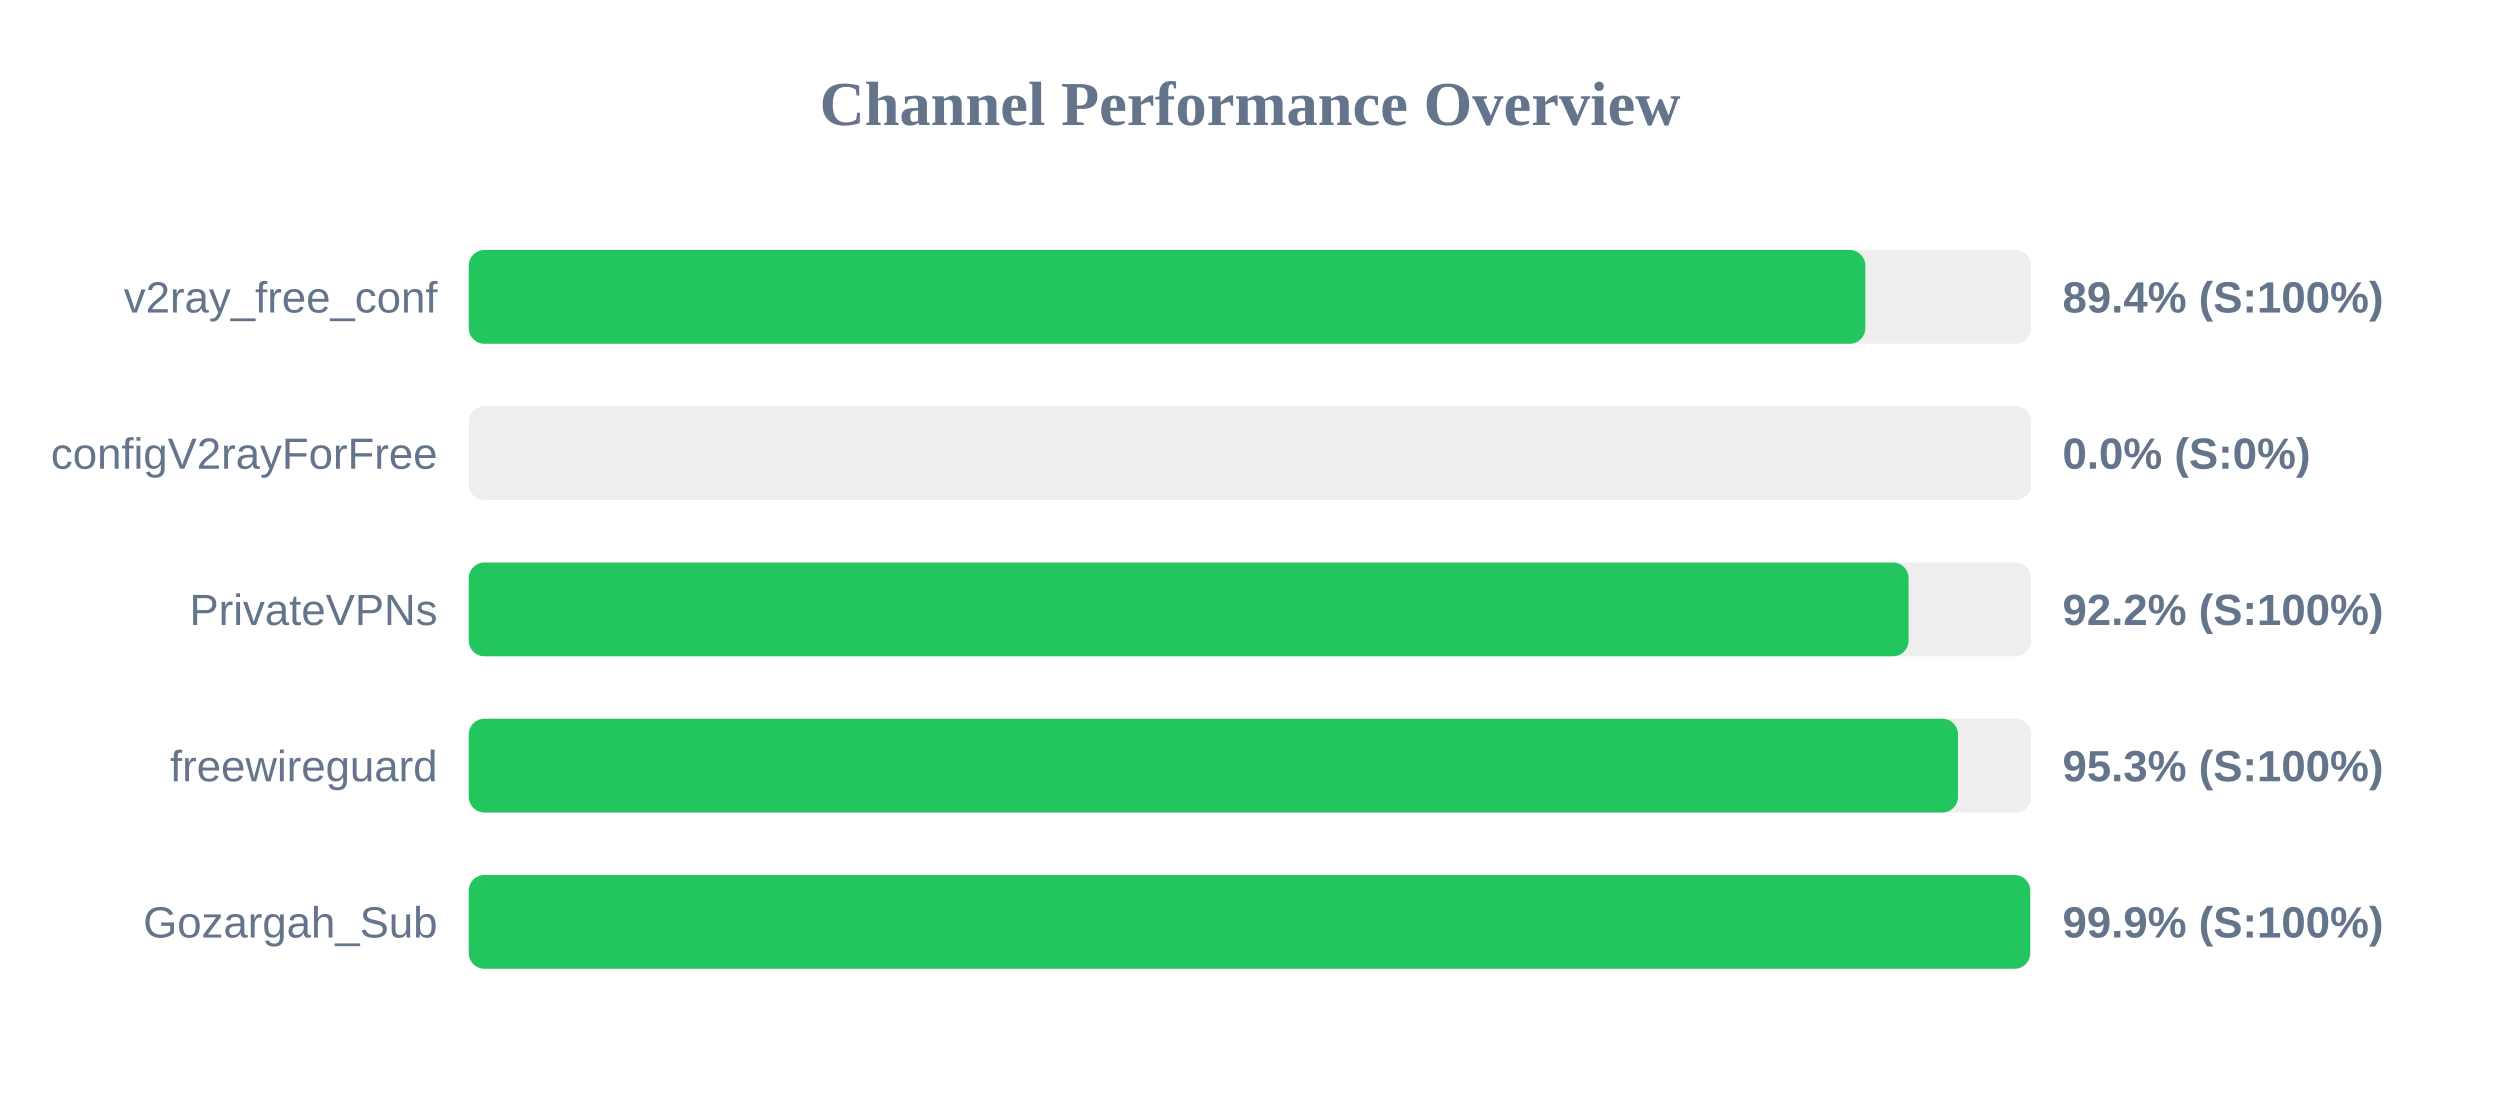
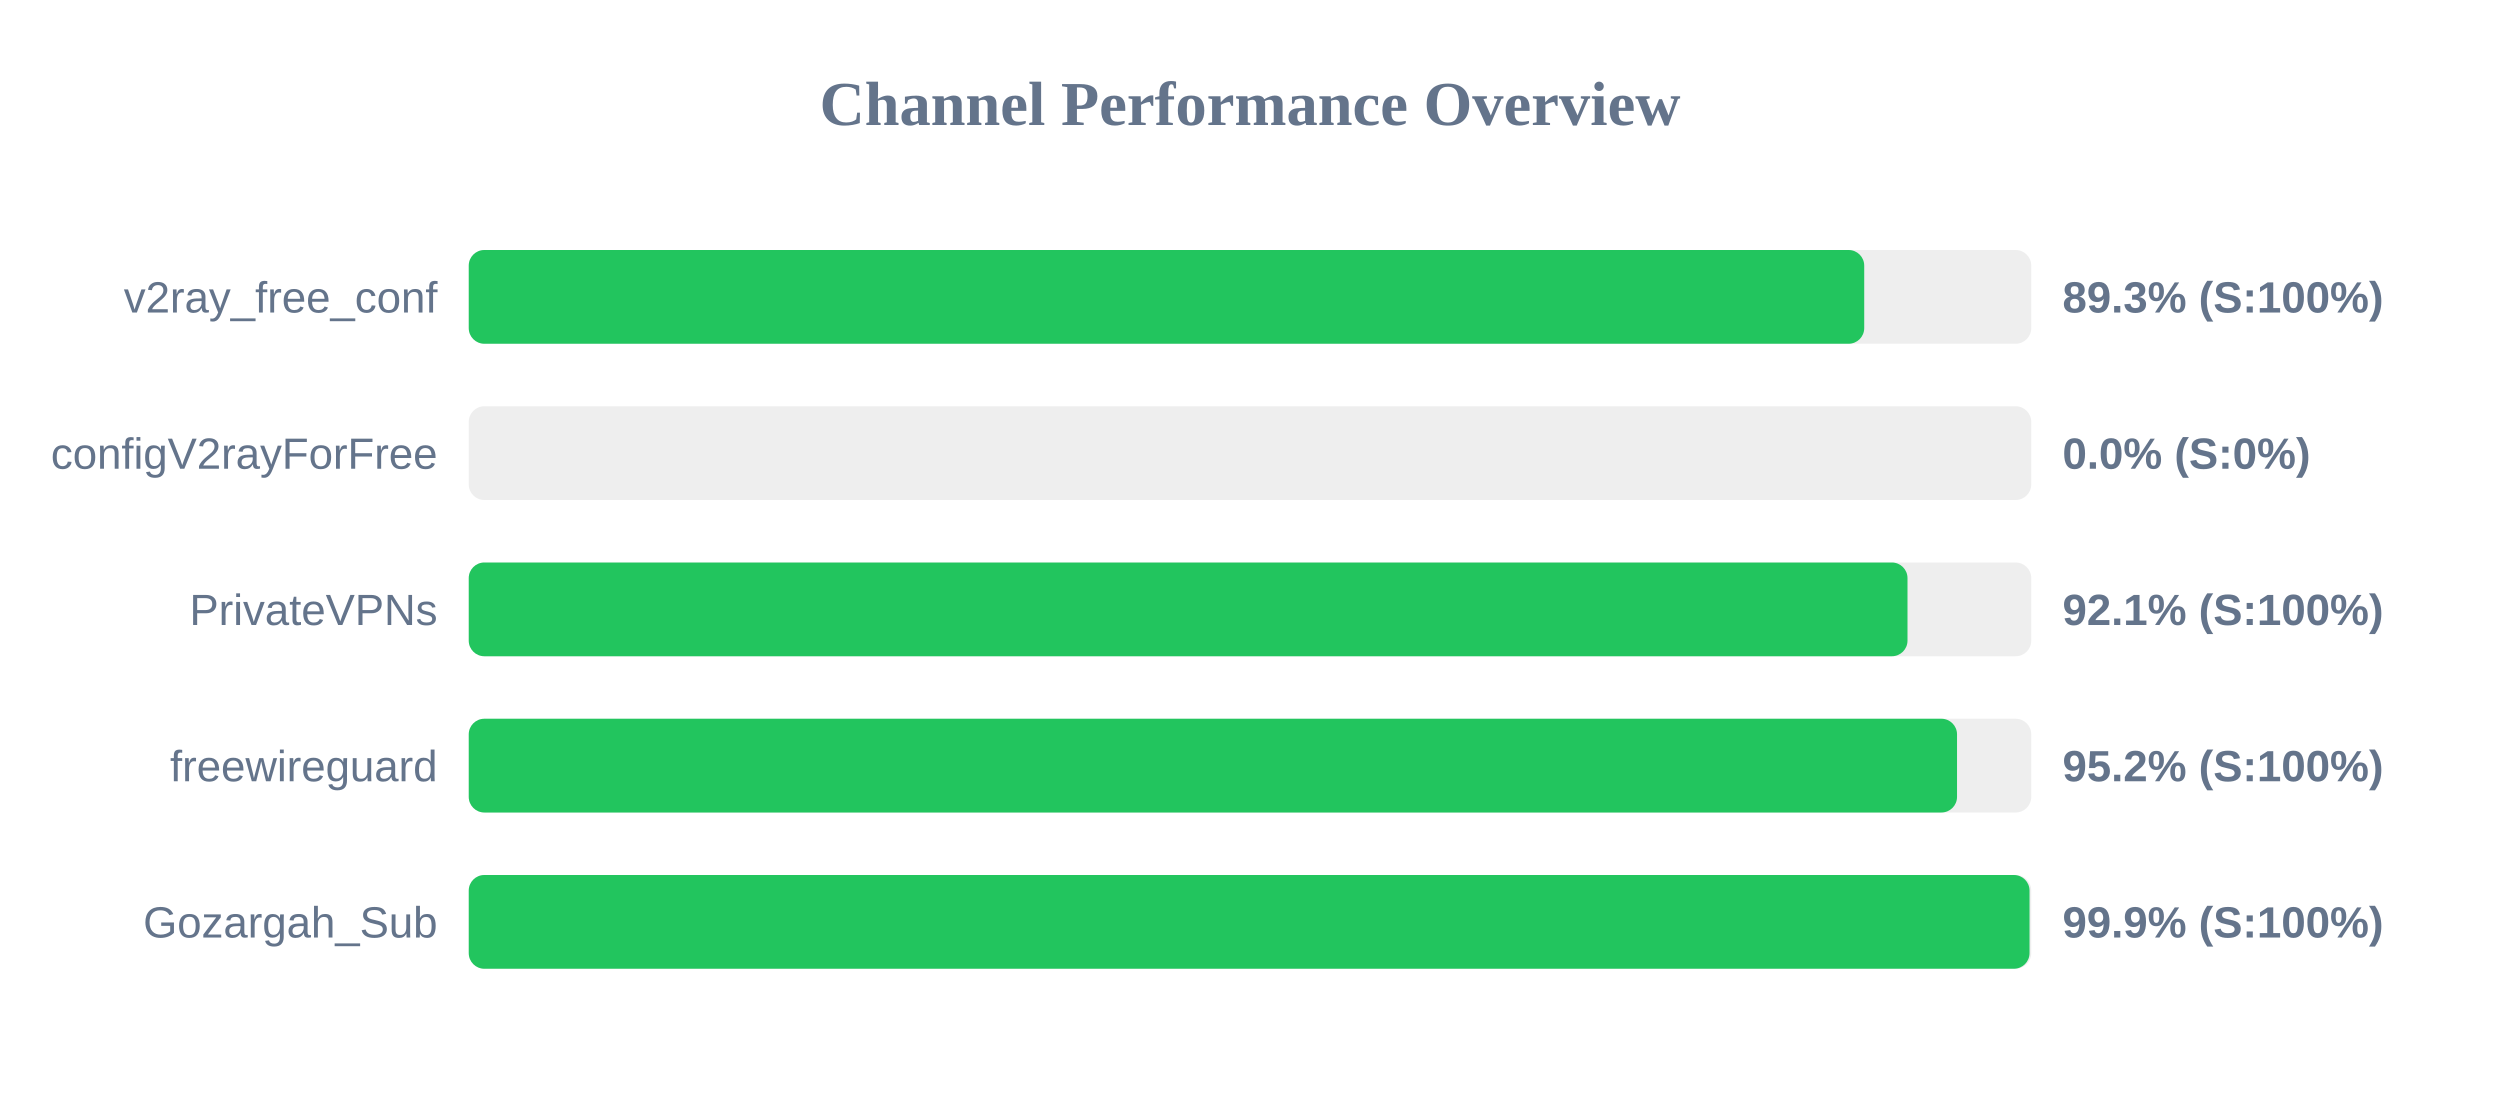
<svg xmlns="http://www.w3.org/2000/svg" width="800" height="350" version="1.1">
  <style>
        .row { font: 14px Arial; fill: #64748b; }
        .score { font: bold 14px Arial; fill: #64748b; }
    </style>
  <text x="400" y="40" text-anchor="middle" font-size="20px" font-weight="bold" fill="#64748b">Channel Performance Overview</text>
  <rect x="150" y="80" width="500" height="30" fill="#eee" rx="5" />
-   <rect x="150" y="80" width="446.9" height="30" fill="#22c55e" rx="5" />
+   <rect x="150" y="80" width="446.55" height="30" fill="#22c55e" rx="5" />
  <text x="140" y="100" text-anchor="end" class="row">v2ray_free_conf</text>
-   <text x="660" y="100" text-anchor="start" class="score">89.4% (S:100%)</text>
+   <text x="660" y="100" text-anchor="start" class="score">89.3% (S:100%)</text>
  <rect x="150" y="130" width="500" height="30" fill="#eee" rx="5" />
  <rect x="150" y="130" width="0.0" height="30" fill="#ef4444" rx="5" />
  <text x="140" y="150" text-anchor="end" class="row">configV2rayForFree</text>
  <text x="660" y="150" text-anchor="start" class="score">0.0% (S:0%)</text>
  <rect x="150" y="180" width="500" height="30" fill="#eee" rx="5" />
-   <rect x="150" y="180" width="460.75" height="30" fill="#22c55e" rx="5" />
+   <rect x="150" y="180" width="460.4" height="30" fill="#22c55e" rx="5" />
  <text x="140" y="200" text-anchor="end" class="row">PrivateVPNs</text>
-   <text x="660" y="200" text-anchor="start" class="score">92.2% (S:100%)</text>
+   <text x="660" y="200" text-anchor="start" class="score">92.1% (S:100%)</text>
  <rect x="150" y="230" width="500" height="30" fill="#eee" rx="5" />
-   <rect x="150" y="230" width="476.55" height="30" fill="#22c55e" rx="5" />
+   <rect x="150" y="230" width="476.25" height="30" fill="#22c55e" rx="5" />
  <text x="140" y="250" text-anchor="end" class="row">freewireguard</text>
-   <text x="660" y="250" text-anchor="start" class="score">95.3% (S:100%)</text>
+   <text x="660" y="250" text-anchor="start" class="score">95.2% (S:100%)</text>
  <rect x="150" y="280" width="500" height="30" fill="#eee" rx="5" />
-   <rect x="150" y="280" width="499.65" height="30" fill="#22c55e" rx="5" />
+   <rect x="150" y="280" width="499.45" height="30" fill="#22c55e" rx="5" />
  <text x="140" y="300" text-anchor="end" class="row">Gozargah_Sub</text>
  <text x="660" y="300" text-anchor="start" class="score">99.9% (S:100%)</text>
</svg>
